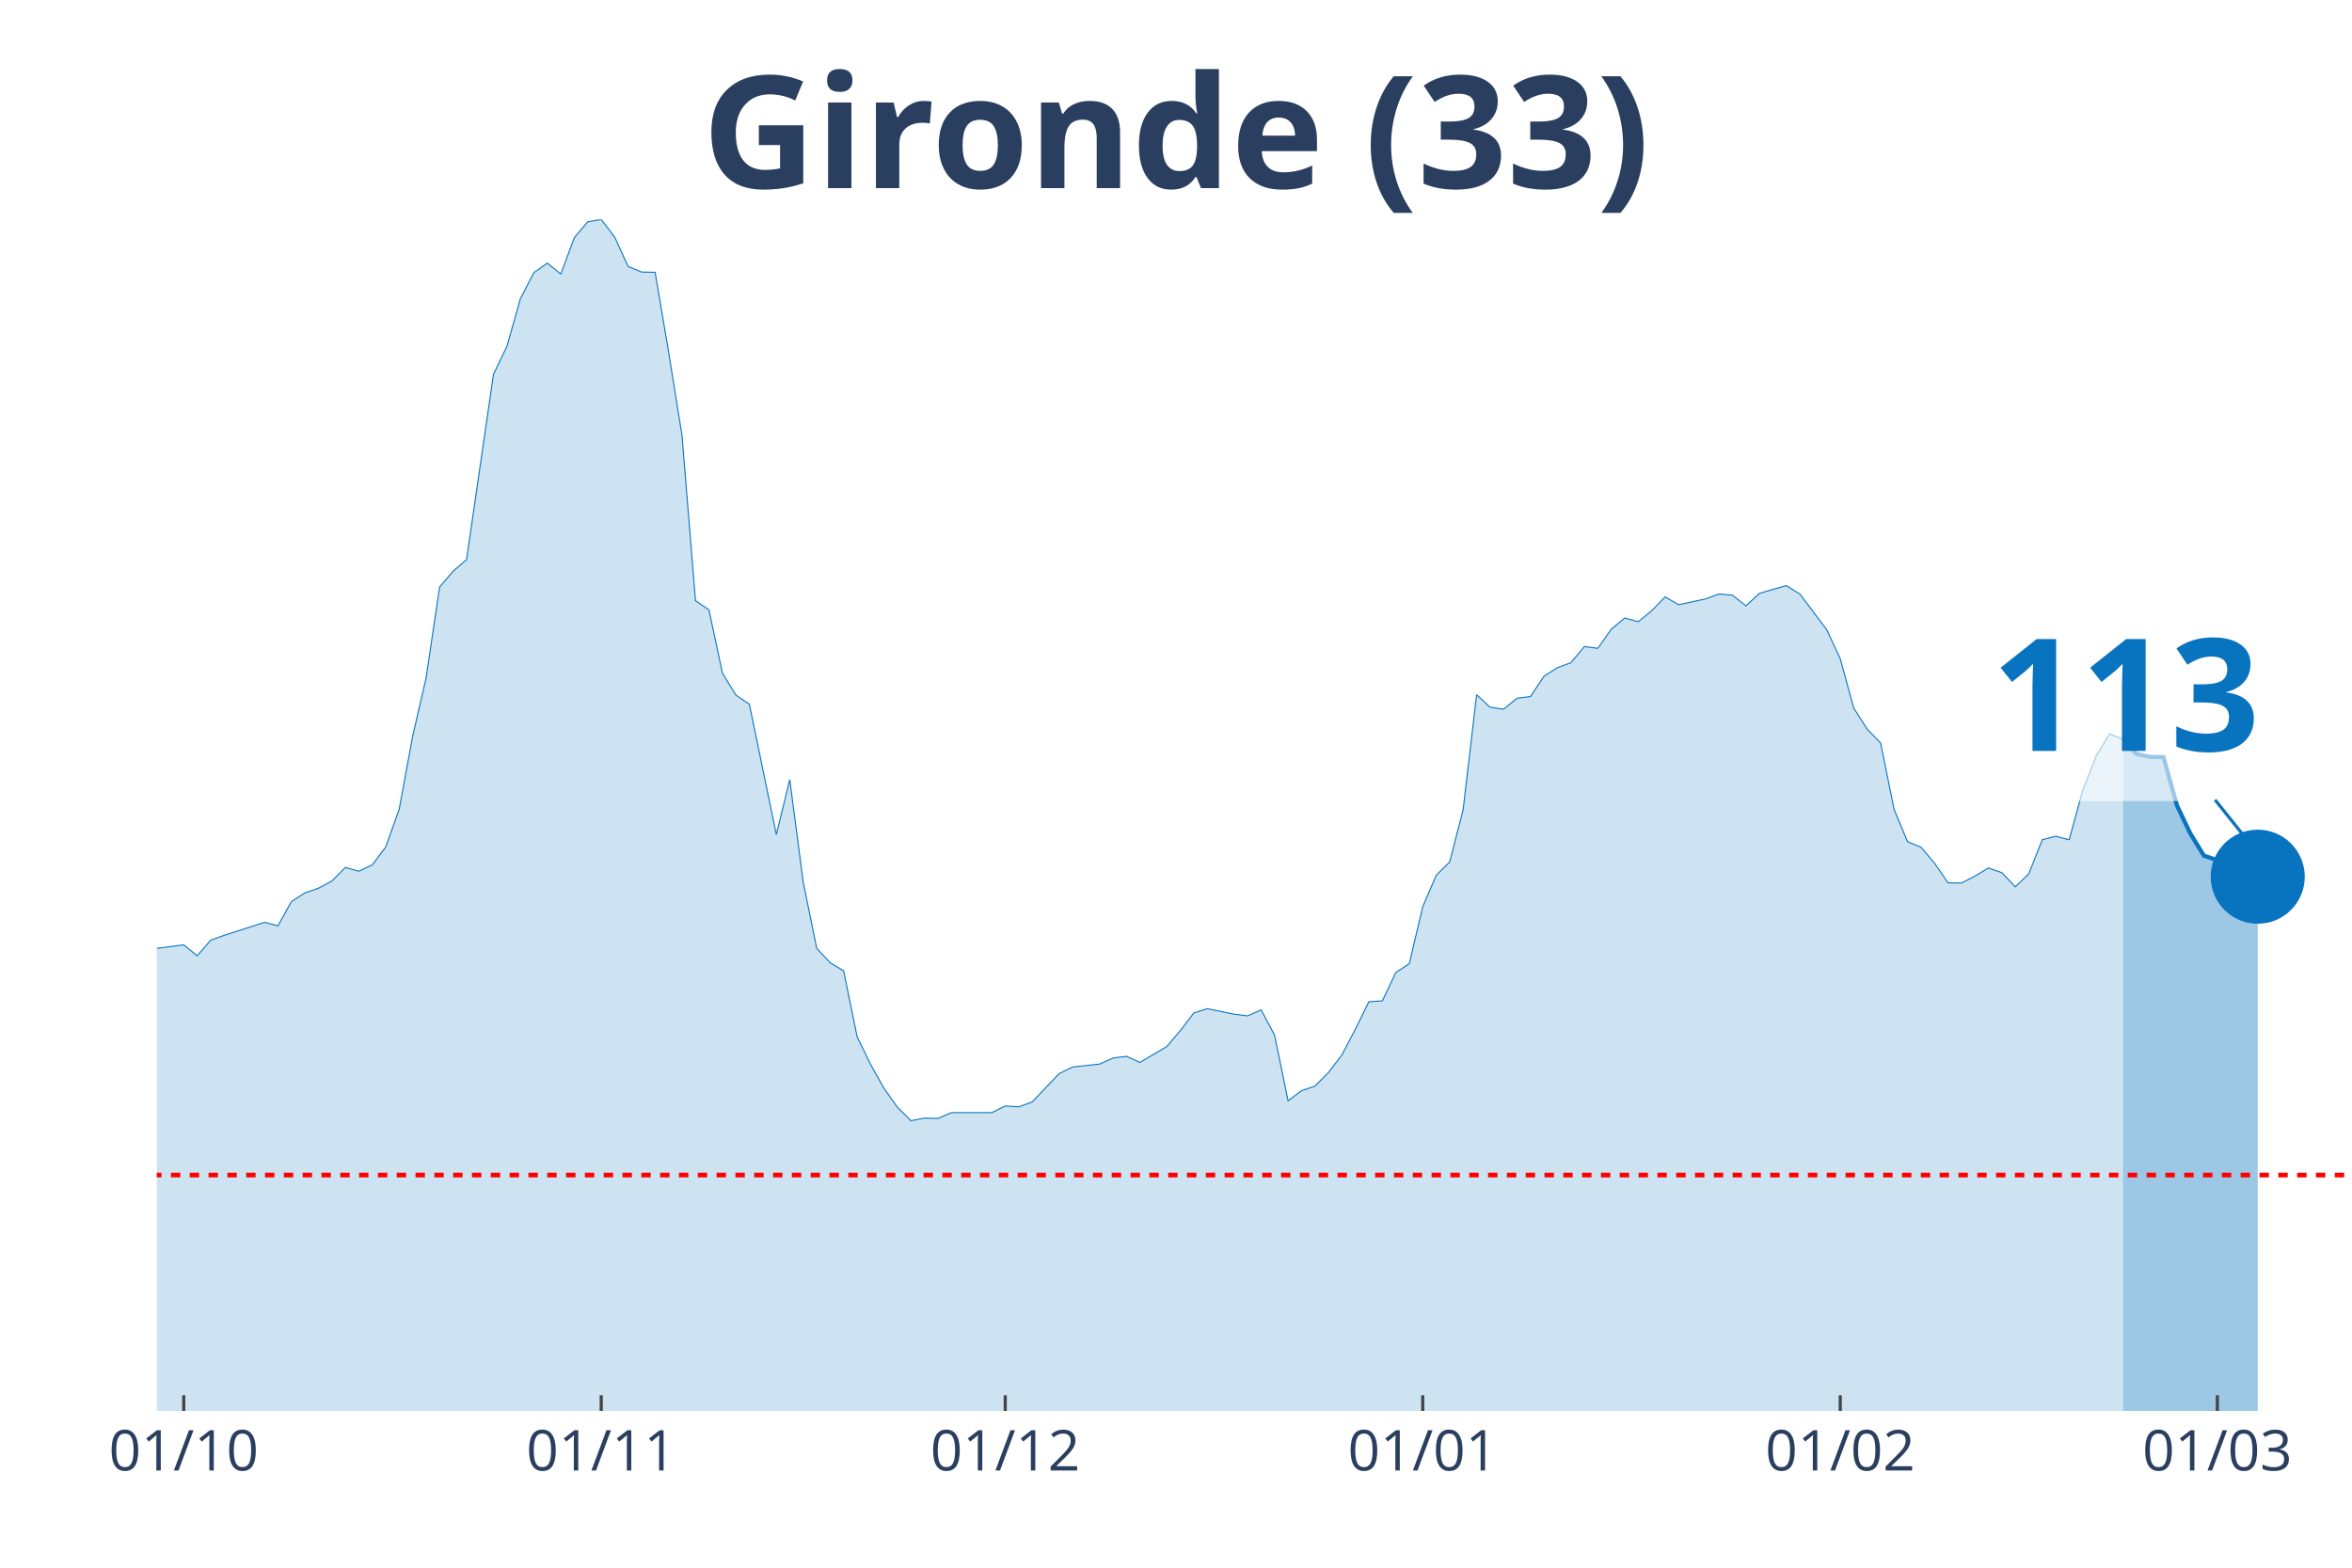
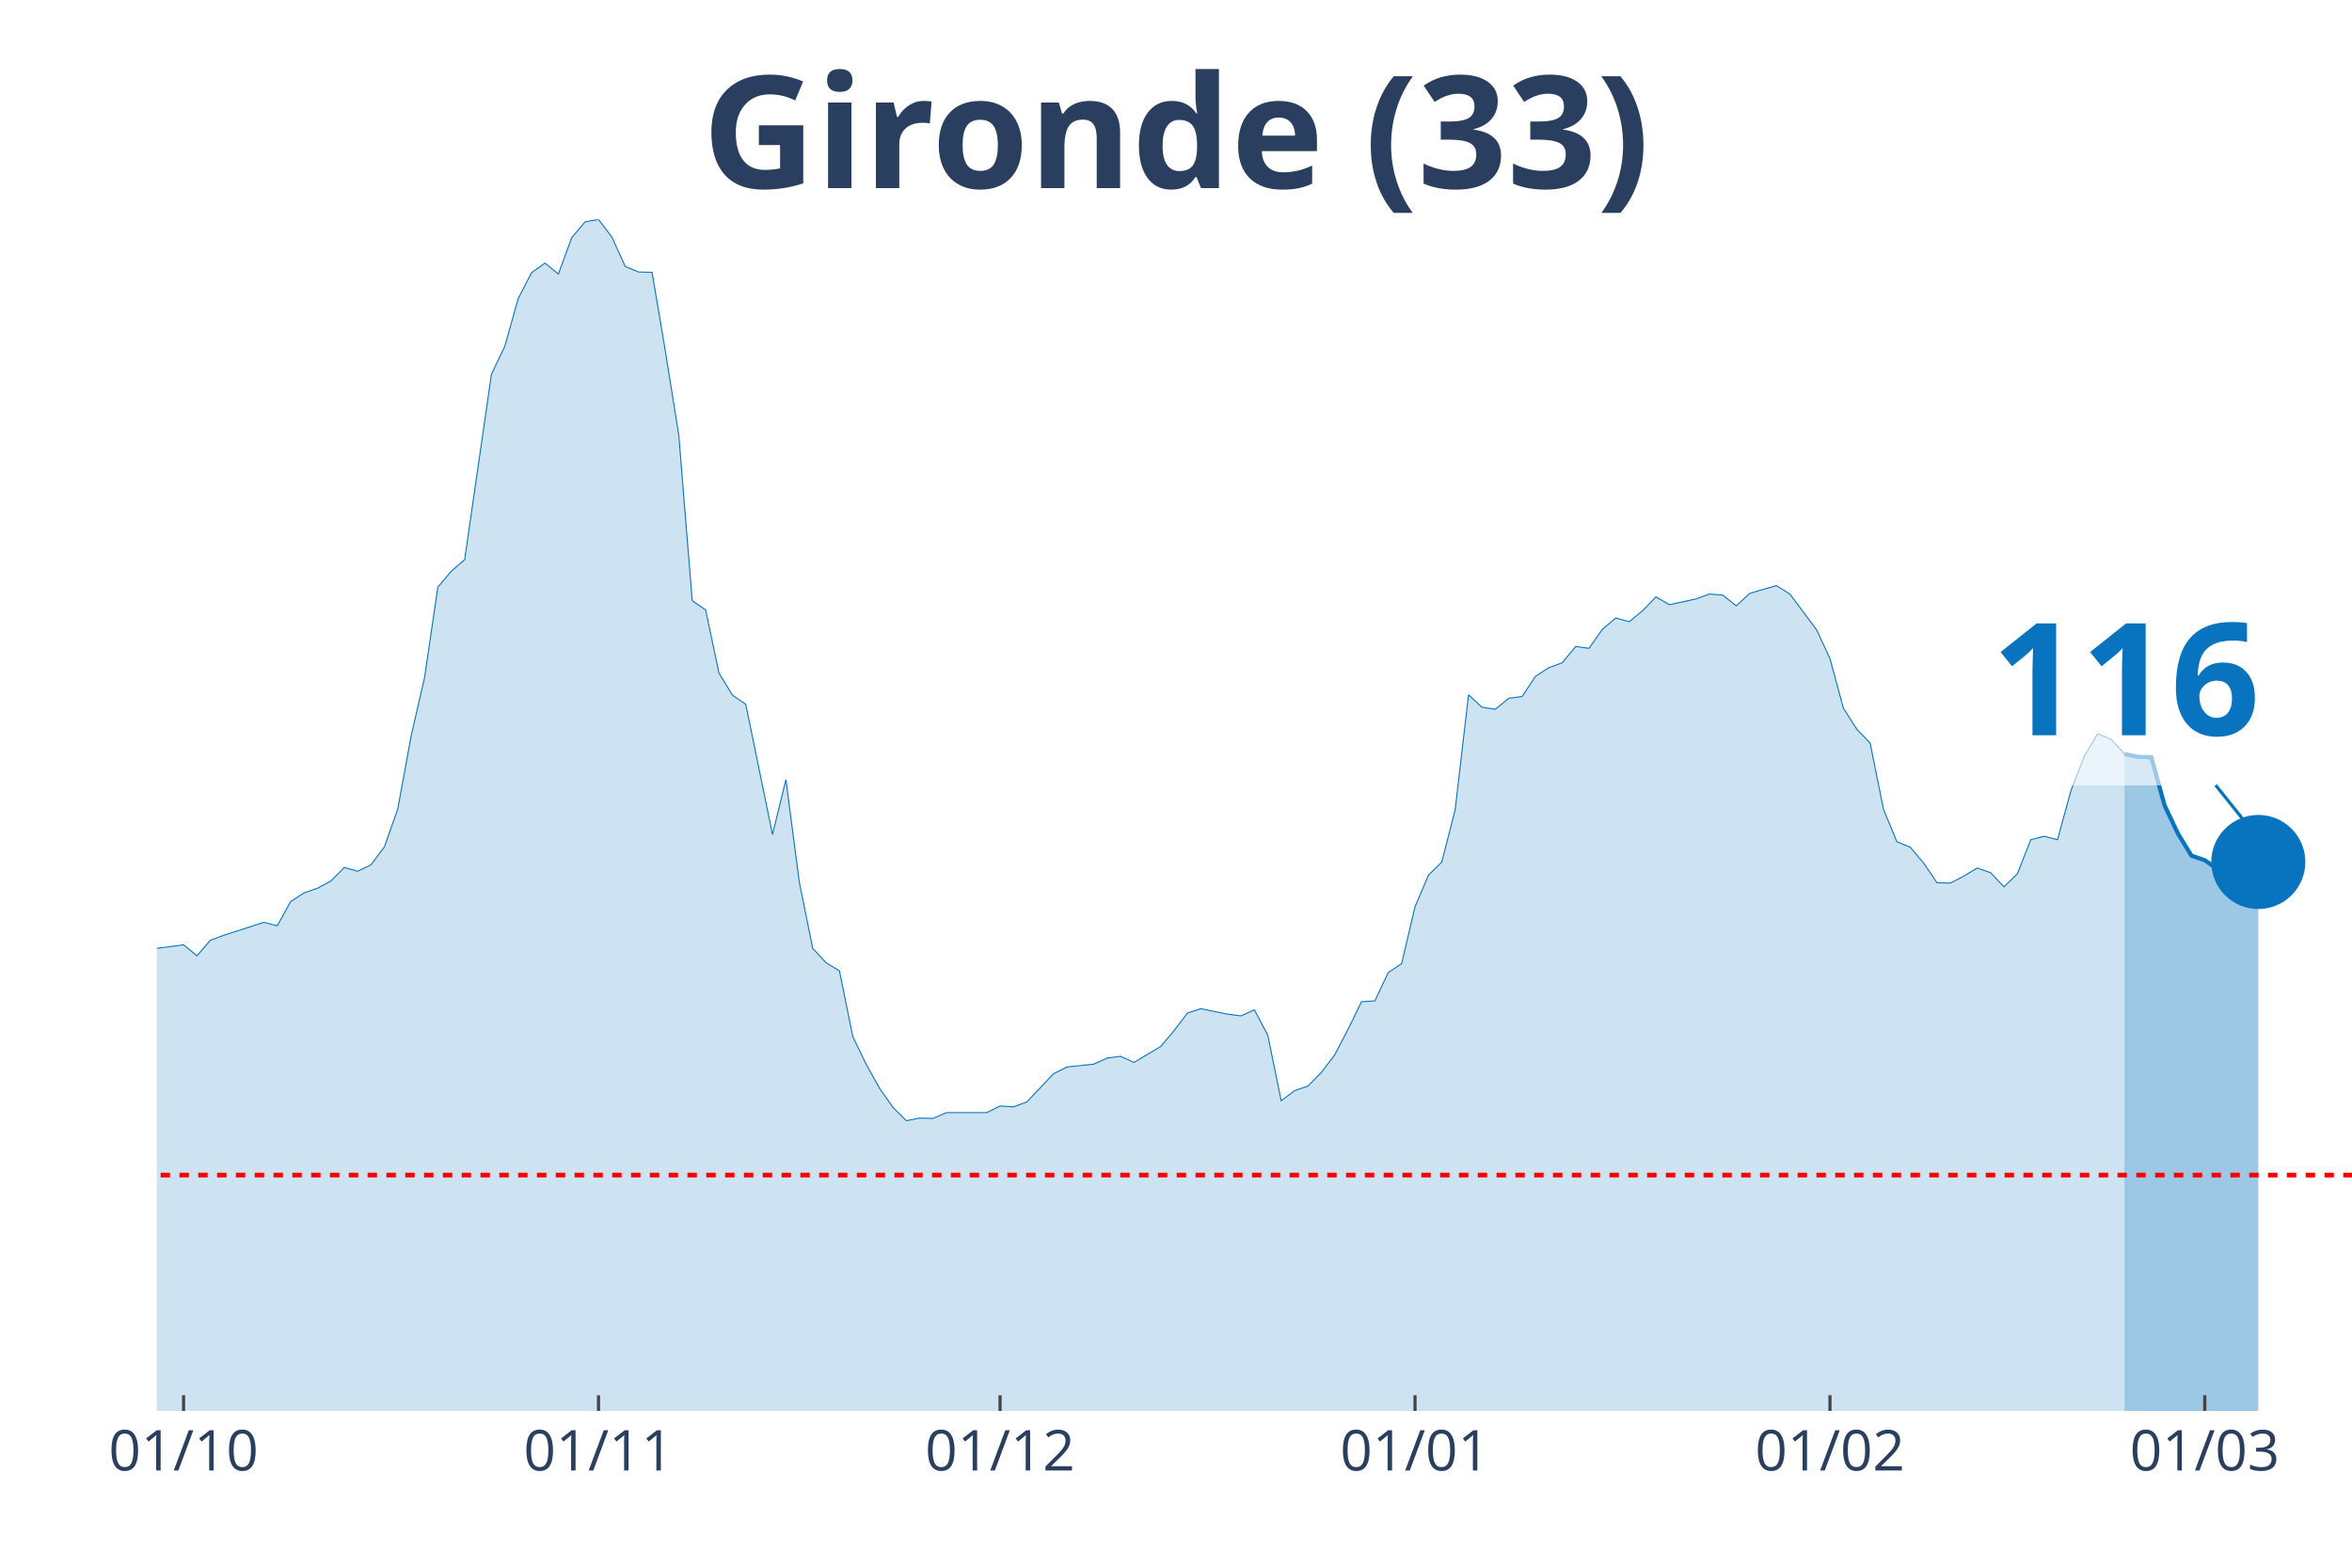
<svg xmlns="http://www.w3.org/2000/svg" class="main-svg" width="1125" height="750" style="" viewBox="0 0 750 500">
  <rect x="0" y="0" width="750" height="500" style="fill: rgb(0, 0, 0); fill-opacity: 0;" />
-   <defs id="defs-5f4811">
+   <defs id="defs-6f99cc">
    <g class="clips">
-       <clipPath id="clip5f4811xyplot" class="plotclip">
+       <clipPath id="clip6f99ccxyplot" class="plotclip">
        <rect width="700" height="380" />
      </clipPath>
-       <clipPath class="axesclip" id="clip5f4811x">
+       <clipPath class="axesclip" id="clip6f99ccx">
        <rect x="50" y="0" width="700" height="500" />
      </clipPath>
-       <clipPath class="axesclip" id="clip5f4811y">
+       <clipPath class="axesclip" id="clip6f99ccy">
        <rect x="0" y="70" width="750" height="380" />
      </clipPath>
-       <clipPath class="axesclip" id="clip5f4811xy">
+       <clipPath class="axesclip" id="clip6f99ccxy">
        <rect x="50" y="70" width="700" height="380" />
      </clipPath>
    </g>
    <g class="gradients" />
  </defs>
  <g class="bglayer">
    <rect class="bg" x="50" y="70" width="700" height="380" style="fill: rgb(0, 0, 0); fill-opacity: 0; stroke-width: 0;" />
  </g>
  <g class="layer-below">
    <g class="imagelayer" />
    <g class="shapelayer" />
  </g>
  <g class="cartesianlayer">
    <g class="subplot xy">
      <g class="layer-subplot">
        <g class="shapelayer" />
        <g class="imagelayer" />
      </g>
      <g class="gridlayer">
        <g class="x">
-           <path class="xgrid crisp" transform="translate(58.59,0)" d="M0,70v380" style="stroke: rgb(255, 255, 255); stroke-opacity: 1; stroke-width: 1px;" />
-           <path class="xgrid crisp" transform="translate(191.72,0)" d="M0,70v380" style="stroke: rgb(255, 255, 255); stroke-opacity: 1; stroke-width: 1px;" />
-           <path class="xgrid crisp" transform="translate(320.55,0)" d="M0,70v380" style="stroke: rgb(255, 255, 255); stroke-opacity: 1; stroke-width: 1px;" />
-           <path class="xgrid crisp" transform="translate(453.68,0)" d="M0,70v380" style="stroke: rgb(255, 255, 255); stroke-opacity: 1; stroke-width: 1px;" />
-           <path class="xgrid crisp" transform="translate(586.81,0)" d="M0,70v380" style="stroke: rgb(255, 255, 255); stroke-opacity: 1; stroke-width: 1px;" />
-           <path class="xgrid crisp" transform="translate(707.06,0)" d="M0,70v380" style="stroke: rgb(255, 255, 255); stroke-opacity: 1; stroke-width: 1px;" />
+           <path class="xgrid crisp" transform="translate(58.54,0)" d="M0,70v380" style="stroke: rgb(255, 255, 255); stroke-opacity: 1; stroke-width: 1px;" />
+           <path class="xgrid crisp" transform="translate(190.85,0)" d="M0,70v380" style="stroke: rgb(255, 255, 255); stroke-opacity: 1; stroke-width: 1px;" />
+           <path class="xgrid crisp" transform="translate(318.9,0)" d="M0,70v380" style="stroke: rgb(255, 255, 255); stroke-opacity: 1; stroke-width: 1px;" />
+           <path class="xgrid crisp" transform="translate(451.22,0)" d="M0,70v380" style="stroke: rgb(255, 255, 255); stroke-opacity: 1; stroke-width: 1px;" />
+           <path class="xgrid crisp" transform="translate(583.54,0)" d="M0,70v380" style="stroke: rgb(255, 255, 255); stroke-opacity: 1; stroke-width: 1px;" />
+           <path class="xgrid crisp" transform="translate(703.05,0)" d="M0,70v380" style="stroke: rgb(255, 255, 255); stroke-opacity: 1; stroke-width: 1px;" />
        </g>
        <g class="y" />
      </g>
      <g class="zerolinelayer" />
      <path class="xlines-below" />
      <path class="ylines-below" />
      <g class="overlines-below" />
      <g class="xaxislayer-below" />
      <g class="yaxislayer-below" />
      <g class="overaxes-below" />
-       <g class="plot" transform="translate(50, 70)" clip-path="url('#clip5f4811xyplot')">
+       <g class="plot" transform="translate(50, 70)" clip-path="url('#clip6f99ccxyplot')">
        <g class="scatterlayer mlayer">
-           <g class="trace scatter tracea64861" style="stroke-miterlimit: 2;">
+           <g class="trace scatter trace4ccb4d" style="stroke-miterlimit: 2;">
            <g class="fills">
              <g>
-                 <path class="js-fill" d="M626.99,380L-584.05,380L-584.05,377.61L-476.69,378.34L-472.39,378.34L-365.03,376.41L-360.74,375.49L-317.79,371.71L-313.5,370.79L-292.02,368.4L-287.73,368.21L-274.85,371.07L-270.55,373.28L-244.79,370.24L-240.49,368.58L-231.9,368.49L-227.61,365.36L-219.02,359L-214.72,354.58L-197.55,342.61L-193.25,328.7L-158.9,239.46L-154.6,212.56L-150.31,195.25L-146.01,191.29L-141.72,190.37L-137.42,169.28L-133.13,151.13L-128.83,128.11L-124.54,126.91L-120.25,116.78L-115.95,119.18L-111.66,118.72L-107.36,114.29L-103.07,126.08L-98.77,141.28L-94.48,145.15L-90.18,155.65L-85.89,157.95L-81.6,160.99L-77.3,168.17L-73.01,160.71L-68.71,162.37L-64.42,166.24L-60.12,166.05L-55.83,164.4L-51.53,166.79L-47.24,174.9L-42.94,191.93L-38.65,200.87L-34.36,214.04L-30.06,222.14L-25.77,225.18L-17.18,227.85L-12.88,232.92L-8.59,235.87L-4.29,233.01L8.59,231.35L12.88,234.85L17.18,229.88L21.47,228.31L34.36,224.17L38.65,225.27L42.94,217.54L47.24,214.77L51.53,213.3L55.83,211L60.12,206.67L64.42,207.87L68.71,205.84L73.01,200.13L77.3,188.07L81.6,164.76L85.89,146.16L90.18,117.24L94.48,112.18L98.77,108.49L107.36,49.37L111.66,40.43L115.95,25.24L120.25,16.95L124.54,13.91L128.83,17.41L133.13,5.8L137.42,0.74L141.72,0L146.01,5.62L150.31,15.01L154.6,16.76L158.9,16.85L163.19,42.18L167.48,68.89L171.78,121.57L176.07,124.52L180.37,144.69L184.66,151.69L188.96,154.63L197.55,196.17L201.84,178.67L206.13,211.37L210.43,232.46L214.72,237.06L219.02,239.64L223.31,260.64L227.61,269.48L231.9,277.13L236.2,283.2L240.49,287.44L244.79,286.61L249.08,286.7L253.37,284.86L266.26,284.86L270.55,282.74L274.85,283.02L279.14,281.45L287.73,272.43L292.02,270.31L300.61,269.39L304.91,267.46L309.2,266.9L313.5,268.84L322.09,263.77L326.38,258.71L330.67,253.09L334.97,251.71L343.56,253.46L347.85,254.01L352.15,252.07L356.44,260.18L360.74,281.09L365.03,277.86L369.33,276.39L373.62,272.06L377.91,266.44L382.21,258.25L386.5,249.5L390.8,249.22L395.09,240.19L399.39,237.34L403.68,219.2L407.98,209.16L412.27,204.92L416.56,188.25L420.86,151.59L425.15,155.56L429.45,156.2L433.74,152.7L438.04,152.15L442.33,145.7L446.63,142.94L450.92,141.37L455.21,136.21L459.51,136.77L463.8,130.69L468.1,127.1L472.39,128.29L476.69,124.79L480.98,120.37L485.28,122.86L493.87,121.02L498.16,119.45L502.45,119.82L506.75,123.23L511.04,119.27L515.34,117.98L519.63,116.78L523.93,119.45L532.52,130.87L536.81,140.08L541.1,155.83L545.4,162.55L549.69,166.98L553.99,188.16L558.28,198.47L562.58,200.22L566.87,205.29L571.17,211.55L575.46,211.64L579.75,209.43L584.05,206.85L588.34,208.33L592.64,212.84L596.93,208.7L601.23,197.83L605.52,196.72L609.82,197.83L614.11,182.17L618.4,171.21L622.7,164.03L626.99,165.78" style="fill: rgb(8, 115, 191); fill-opacity: 0.2; stroke-width: 0;" />
+                 <path class="js-fill" d="M627.44,380L-580.49,380L-580.49,377.61L-473.78,378.34L-469.51,378.34L-362.8,376.41L-358.54,375.49L-315.85,371.71L-311.59,370.79L-290.24,368.4L-285.98,368.21L-273.17,371.07L-268.9,373.28L-243.29,370.24L-239.02,368.58L-230.49,368.49L-226.22,365.36L-217.68,359L-213.41,354.58L-196.34,342.61L-192.07,328.7L-157.93,239.46L-153.66,212.56L-149.39,195.25L-145.12,191.29L-140.85,190.37L-136.59,169.28L-132.32,151.13L-128.05,128.11L-123.78,126.91L-119.51,116.78L-115.24,119.18L-110.98,118.72L-106.71,114.29L-102.44,126.08L-98.17,141.28L-93.9,145.15L-89.63,155.65L-85.37,157.95L-81.1,160.99L-76.83,168.17L-72.56,160.71L-68.29,162.37L-64.02,166.24L-59.76,166.05L-55.49,164.4L-51.22,166.79L-46.95,174.9L-42.68,191.93L-38.41,200.87L-34.15,214.04L-29.88,222.14L-25.61,225.18L-17.07,227.85L-12.8,232.92L-8.54,235.87L-4.27,233.01L8.54,231.35L12.8,234.85L17.07,229.88L21.34,228.31L34.15,224.17L38.41,225.27L42.68,217.54L46.95,214.77L51.22,213.3L55.49,211L59.76,206.67L64.02,207.87L68.29,205.84L72.56,200.13L76.83,188.07L81.1,164.76L85.37,146.16L89.63,117.24L93.9,112.18L98.17,108.49L106.71,49.37L110.98,40.43L115.24,25.24L119.51,16.95L123.78,13.91L128.05,17.41L132.32,5.8L136.59,0.74L140.85,0L145.12,5.62L149.39,15.01L153.66,16.76L157.93,16.85L162.2,42.18L166.46,68.89L170.73,121.57L175,124.52L179.27,144.69L183.54,151.69L187.8,154.63L196.34,196.17L200.61,178.67L204.88,211.37L209.15,232.46L213.41,237.06L217.68,239.64L221.95,260.64L226.22,269.48L230.49,277.13L234.76,283.2L239.02,287.44L243.29,286.61L247.56,286.7L251.83,284.86L264.63,284.86L268.9,282.74L273.17,283.02L277.44,281.45L285.98,272.43L290.24,270.31L298.78,269.39L303.05,267.46L307.32,266.9L311.59,268.84L320.12,263.77L324.39,258.71L328.66,253.09L332.93,251.71L341.46,253.46L345.73,254.01L350,252.07L354.27,260.18L358.54,281.09L362.8,277.86L367.07,276.39L371.34,272.06L375.61,266.44L379.88,258.25L384.15,249.5L388.41,249.22L392.68,240.19L396.95,237.34L401.22,219.2L405.49,209.16L409.76,204.92L414.02,188.25L418.29,151.59L422.56,155.56L426.83,156.2L431.1,152.7L435.37,152.15L439.63,145.7L443.9,142.94L448.17,141.37L452.44,136.21L456.71,136.77L460.98,130.69L465.24,127.1L469.51,128.29L473.78,124.79L478.05,120.37L482.32,122.86L490.85,121.02L495.12,119.45L499.39,119.82L503.66,123.23L507.93,119.27L512.2,117.98L516.46,116.78L520.73,119.45L529.27,130.87L533.54,140.08L537.8,155.83L542.07,162.55L546.34,166.98L550.61,188.16L554.88,198.47L559.15,200.22L563.41,205.29L567.68,211.55L571.95,211.64L576.22,209.43L580.49,206.85L584.76,208.33L589.02,212.84L593.29,208.7L597.56,197.83L601.83,196.72L606.1,197.83L610.37,182.17L614.63,171.21L618.9,164.03L623.17,165.78L627.44,170.48" style="fill: rgb(8, 115, 191); fill-opacity: 0.2; stroke-width: 0;" />
              </g>
            </g>
            <g class="errorbars" />
            <g class="lines">
-               <path class="js-line" d="M-584.05,377.61L-476.69,378.34L-472.39,378.34L-365.03,376.41L-360.74,375.49L-317.79,371.71L-313.5,370.79L-292.02,368.4L-287.73,368.21L-274.85,371.07L-270.55,373.28L-244.79,370.24L-240.49,368.58L-231.9,368.49L-227.61,365.36L-219.02,359L-214.72,354.58L-197.55,342.61L-193.25,328.7L-158.9,239.46L-154.6,212.56L-150.31,195.25L-146.01,191.29L-141.72,190.37L-137.42,169.28L-133.13,151.13L-128.83,128.11L-124.54,126.91L-120.25,116.78L-115.95,119.18L-111.66,118.72L-107.36,114.29L-103.07,126.08L-98.77,141.28L-94.48,145.15L-90.18,155.65L-85.89,157.95L-81.6,160.99L-77.3,168.17L-73.01,160.71L-68.71,162.37L-64.42,166.24L-60.12,166.05L-55.83,164.4L-51.53,166.79L-47.24,174.9L-42.94,191.93L-38.65,200.87L-34.36,214.04L-30.06,222.14L-25.77,225.18L-17.18,227.85L-12.88,232.92L-8.59,235.87L-4.29,233.01L8.59,231.35L12.88,234.85L17.18,229.88L21.47,228.31L34.36,224.17L38.65,225.27L42.94,217.54L47.24,214.77L51.53,213.3L55.83,211L60.12,206.67L64.42,207.87L68.71,205.84L73.01,200.13L77.3,188.07L81.6,164.76L85.89,146.16L90.18,117.24L94.48,112.18L98.77,108.49L107.36,49.37L111.66,40.43L115.95,25.24L120.25,16.95L124.54,13.91L128.83,17.41L133.13,5.8L137.42,0.74L141.72,0L146.01,5.62L150.31,15.01L154.6,16.76L158.9,16.85L163.19,42.18L167.48,68.89L171.78,121.57L176.07,124.52L180.37,144.69L184.66,151.69L188.96,154.63L197.55,196.17L201.84,178.67L206.13,211.37L210.43,232.46L214.72,237.06L219.02,239.64L223.31,260.64L227.61,269.48L231.9,277.13L236.2,283.2L240.49,287.44L244.79,286.61L249.08,286.7L253.37,284.86L266.26,284.86L270.55,282.74L274.85,283.02L279.14,281.45L287.73,272.43L292.02,270.31L300.61,269.39L304.91,267.46L309.2,266.9L313.5,268.84L322.09,263.77L326.38,258.71L330.67,253.09L334.97,251.71L343.56,253.46L347.85,254.01L352.15,252.07L356.44,260.18L360.74,281.09L365.03,277.86L369.33,276.39L373.62,272.06L377.91,266.44L382.21,258.25L386.5,249.5L390.8,249.22L395.09,240.19L399.39,237.34L403.68,219.2L407.98,209.16L412.27,204.92L416.56,188.25L420.86,151.59L425.15,155.56L429.45,156.2L433.74,152.7L438.04,152.15L442.33,145.7L446.63,142.94L450.92,141.37L455.21,136.21L459.51,136.77L463.8,130.69L468.1,127.1L472.39,128.29L476.69,124.79L480.98,120.37L485.28,122.86L493.87,121.02L498.16,119.45L502.45,119.82L506.75,123.23L511.04,119.27L515.34,117.98L519.63,116.78L523.93,119.45L532.52,130.87L536.81,140.08L541.1,155.83L545.4,162.55L549.69,166.98L553.99,188.16L558.28,198.47L562.58,200.22L566.87,205.29L571.17,211.55L575.46,211.64L579.75,209.43L584.05,206.85L588.34,208.33L592.64,212.84L596.93,208.7L601.23,197.83L605.52,196.72L609.82,197.83L614.11,182.17L618.4,171.21L622.7,164.03L626.99,165.78" style="vector-effect: non-scaling-stroke; fill: none; stroke: rgb(8, 115, 191); stroke-opacity: 1; stroke-width: 0.5px; opacity: 1;" />
+               <path class="js-line" d="M-580.49,377.61L-473.78,378.34L-469.51,378.34L-362.8,376.41L-358.54,375.49L-315.85,371.71L-311.59,370.79L-290.24,368.4L-285.98,368.21L-273.17,371.07L-268.9,373.28L-243.29,370.24L-239.02,368.58L-230.49,368.49L-226.22,365.36L-217.68,359L-213.41,354.58L-196.34,342.61L-192.07,328.7L-157.93,239.46L-153.66,212.56L-149.39,195.25L-145.12,191.29L-140.85,190.37L-136.59,169.28L-132.32,151.13L-128.05,128.11L-123.78,126.91L-119.51,116.78L-115.24,119.18L-110.98,118.72L-106.71,114.29L-102.44,126.08L-98.17,141.28L-93.9,145.15L-89.63,155.65L-85.37,157.95L-81.1,160.99L-76.83,168.17L-72.56,160.71L-68.29,162.37L-64.02,166.24L-59.76,166.05L-55.49,164.4L-51.22,166.79L-46.95,174.9L-42.68,191.93L-38.41,200.87L-34.15,214.04L-29.88,222.14L-25.61,225.18L-17.07,227.85L-12.8,232.92L-8.54,235.87L-4.27,233.01L8.54,231.35L12.8,234.85L17.07,229.88L21.34,228.31L34.15,224.17L38.41,225.27L42.68,217.54L46.95,214.77L51.22,213.3L55.49,211L59.76,206.67L64.02,207.87L68.29,205.84L72.56,200.13L76.83,188.07L81.1,164.76L85.37,146.16L89.63,117.24L93.9,112.18L98.17,108.49L106.71,49.37L110.98,40.43L115.24,25.24L119.51,16.95L123.78,13.91L128.05,17.41L132.32,5.8L136.59,0.74L140.85,0L145.12,5.62L149.39,15.01L153.66,16.76L157.93,16.85L162.2,42.18L166.46,68.89L170.73,121.57L175,124.52L179.27,144.69L183.54,151.69L187.8,154.63L196.34,196.17L200.61,178.67L204.88,211.37L209.15,232.46L213.41,237.06L217.68,239.64L221.95,260.64L226.22,269.48L230.49,277.13L234.76,283.2L239.02,287.44L243.29,286.61L247.56,286.7L251.83,284.86L264.63,284.86L268.9,282.74L273.17,283.02L277.44,281.45L285.98,272.43L290.24,270.31L298.78,269.39L303.05,267.46L307.32,266.9L311.59,268.84L320.12,263.77L324.39,258.71L328.66,253.09L332.93,251.71L341.46,253.46L345.73,254.01L350,252.07L354.27,260.18L358.54,281.09L362.8,277.86L367.07,276.39L371.34,272.06L375.61,266.44L379.88,258.25L384.15,249.5L388.41,249.22L392.68,240.19L396.95,237.34L401.22,219.2L405.49,209.16L409.76,204.92L414.02,188.25L418.29,151.59L422.56,155.56L426.83,156.2L431.1,152.7L435.37,152.15L439.63,145.7L443.9,142.94L448.17,141.37L452.44,136.21L456.71,136.77L460.98,130.69L465.24,127.1L469.51,128.29L473.78,124.79L478.05,120.37L482.32,122.86L490.85,121.02L495.12,119.45L499.39,119.82L503.66,123.23L507.93,119.27L512.2,117.98L516.46,116.78L520.73,119.45L529.27,130.87L533.54,140.08L537.8,155.83L542.07,162.55L546.34,166.98L550.61,188.16L554.88,198.47L559.15,200.22L563.41,205.29L567.68,211.55L571.95,211.64L576.22,209.43L580.49,206.85L584.76,208.33L589.02,212.84L593.29,208.7L597.56,197.83L601.83,196.72L606.1,197.83L610.37,182.17L614.63,171.21L618.9,164.03L623.17,165.78L627.44,170.48" style="vector-effect: non-scaling-stroke; fill: none; stroke: rgb(8, 115, 191); stroke-opacity: 1; stroke-width: 0.5px; opacity: 1;" />
            </g>
            <g class="points" />
            <g class="text" />
          </g>
-           <g class="trace scatter traceef99fb" style="stroke-miterlimit: 2;">
+           <g class="trace scatter trace8473a8" style="stroke-miterlimit: 2;">
            <g class="fills">
              <g>
-                 <path class="js-fill" d="M669.94,380L626.99,380L626.99,165.78L631.29,170.48L635.58,171.4L639.88,171.49L644.17,186.87L648.47,195.89L652.76,202.89L657.06,204.37L661.35,207.78L665.64,210.45L669.94,209.62" style="fill: rgb(8, 115, 191); fill-opacity: 0.4; stroke-width: 0;" />
+                 <path class="js-fill" d="M670.12,380L627.44,380L627.44,170.48L631.71,171.4L635.98,171.49L640.24,186.87L644.51,195.89L648.78,202.89L653.05,204.37L661.59,210.35L665.85,209.52L670.12,204.92" style="fill: rgb(8, 115, 191); fill-opacity: 0.4; stroke-width: 0;" />
              </g>
            </g>
            <g class="errorbars" />
            <g class="lines">
-               <path class="js-line" d="M626.99,165.78L631.29,170.48L635.58,171.4L639.88,171.49L644.17,186.87L648.47,195.89L652.76,202.89L657.06,204.37L661.35,207.78L665.64,210.45L669.94,209.62" style="vector-effect: non-scaling-stroke; fill: none; stroke: rgb(8, 115, 191); stroke-opacity: 1; stroke-width: 2px; opacity: 1;" />
+               <path class="js-line" d="M627.44,170.48L631.71,171.4L635.98,171.49L640.24,186.87L644.51,195.89L648.78,202.89L653.05,204.37L661.59,210.35L665.85,209.52L670.12,204.92" style="vector-effect: non-scaling-stroke; fill: none; stroke: rgb(8, 115, 191); stroke-opacity: 1; stroke-width: 2px; opacity: 1;" />
            </g>
            <g class="points" />
            <g class="text" />
          </g>
-           <g class="trace scatter traceb18f18" style="stroke-miterlimit: 2; opacity: 1;">
+           <g class="trace scatter tracefb6183" style="stroke-miterlimit: 2; opacity: 1;">
            <g class="fills" />
            <g class="errorbars" />
            <g class="lines" />
            <g class="points">
-               <path class="point" transform="translate(669.94,209.62)" d="M15,0A15,15 0 1,1 0,-15A15,15 0 0,1 15,0Z" style="opacity: 1; stroke-width: 0px; fill: rgb(8, 115, 191); fill-opacity: 1;" />
+               <path class="point" transform="translate(670.12,204.92)" d="M15,0A15,15 0 1,1 0,-15A15,15 0 0,1 15,0Z" style="opacity: 1; stroke-width: 0px; fill: rgb(8, 115, 191); fill-opacity: 1;" />
            </g>
            <g class="text" />
          </g>
        </g>
      </g>
      <g class="overplot" />
      <path class="xlines-above crisp" style="fill: none; stroke-width: 1px; stroke: rgb(0, 0, 0); stroke-opacity: 0;" d="" />
      <path class="ylines-above crisp" style="fill: none;" d="M0,0" />
      <g class="overlines-above" />
      <g class="xaxislayer-above">
-         <path class="xtick ticks crisp" d="M0,450v-5" transform="translate(58.59,0)" style="stroke: rgb(68, 68, 68); stroke-opacity: 1; stroke-width: 1px;" />
-         <path class="xtick ticks crisp" d="M0,450v-5" transform="translate(191.72,0)" style="stroke: rgb(68, 68, 68); stroke-opacity: 1; stroke-width: 1px;" />
-         <path class="xtick ticks crisp" d="M0,450v-5" transform="translate(320.55,0)" style="stroke: rgb(68, 68, 68); stroke-opacity: 1; stroke-width: 1px;" />
-         <path class="xtick ticks crisp" d="M0,450v-5" transform="translate(453.68,0)" style="stroke: rgb(68, 68, 68); stroke-opacity: 1; stroke-width: 1px;" />
-         <path class="xtick ticks crisp" d="M0,450v-5" transform="translate(586.81,0)" style="stroke: rgb(68, 68, 68); stroke-opacity: 1; stroke-width: 1px;" />
-         <path class="xtick ticks crisp" d="M0,450v-5" transform="translate(707.06,0)" style="stroke: rgb(68, 68, 68); stroke-opacity: 1; stroke-width: 1px;" />
+         <path class="xtick ticks crisp" d="M0,450v-5" transform="translate(58.54,0)" style="stroke: rgb(68, 68, 68); stroke-opacity: 1; stroke-width: 1px;" />
+         <path class="xtick ticks crisp" d="M0,450v-5" transform="translate(190.85,0)" style="stroke: rgb(68, 68, 68); stroke-opacity: 1; stroke-width: 1px;" />
+         <path class="xtick ticks crisp" d="M0,450v-5" transform="translate(318.9,0)" style="stroke: rgb(68, 68, 68); stroke-opacity: 1; stroke-width: 1px;" />
+         <path class="xtick ticks crisp" d="M0,450v-5" transform="translate(451.22,0)" style="stroke: rgb(68, 68, 68); stroke-opacity: 1; stroke-width: 1px;" />
+         <path class="xtick ticks crisp" d="M0,450v-5" transform="translate(583.54,0)" style="stroke: rgb(68, 68, 68); stroke-opacity: 1; stroke-width: 1px;" />
+         <path class="xtick ticks crisp" d="M0,450v-5" transform="translate(703.05,0)" style="stroke: rgb(68, 68, 68); stroke-opacity: 1; stroke-width: 1px;" />
        <g class="xtick">
-           <text text-anchor="middle" x="0" y="469" transform="translate(58.59,0)" style="font-family: 'Open Sans', verdana, arial, sans-serif; font-size: 18px; fill: rgb(42, 63, 95); fill-opacity: 1; white-space: pre;">01/10</text>
+           <text text-anchor="middle" x="0" y="469" transform="translate(58.54,0)" style="font-family: 'Open Sans', verdana, arial, sans-serif; font-size: 18px; fill: rgb(42, 63, 95); fill-opacity: 1; white-space: pre;">01/10</text>
        </g>
        <g class="xtick">
-           <text text-anchor="middle" x="0" y="469" transform="translate(191.72,0)" style="font-family: 'Open Sans', verdana, arial, sans-serif; font-size: 18px; fill: rgb(42, 63, 95); fill-opacity: 1; white-space: pre;">01/11</text>
+           <text text-anchor="middle" x="0" y="469" transform="translate(190.85,0)" style="font-family: 'Open Sans', verdana, arial, sans-serif; font-size: 18px; fill: rgb(42, 63, 95); fill-opacity: 1; white-space: pre;">01/11</text>
        </g>
        <g class="xtick">
-           <text text-anchor="middle" x="0" y="469" transform="translate(320.55,0)" style="font-family: 'Open Sans', verdana, arial, sans-serif; font-size: 18px; fill: rgb(42, 63, 95); fill-opacity: 1; white-space: pre;">01/12</text>
+           <text text-anchor="middle" x="0" y="469" transform="translate(318.9,0)" style="font-family: 'Open Sans', verdana, arial, sans-serif; font-size: 18px; fill: rgb(42, 63, 95); fill-opacity: 1; white-space: pre;">01/12</text>
        </g>
        <g class="xtick">
-           <text text-anchor="middle" x="0" y="469" transform="translate(453.68,0)" style="font-family: 'Open Sans', verdana, arial, sans-serif; font-size: 18px; fill: rgb(42, 63, 95); fill-opacity: 1; white-space: pre;">01/01</text>
+           <text text-anchor="middle" x="0" y="469" transform="translate(451.22,0)" style="font-family: 'Open Sans', verdana, arial, sans-serif; font-size: 18px; fill: rgb(42, 63, 95); fill-opacity: 1; white-space: pre;">01/01</text>
        </g>
        <g class="xtick">
-           <text text-anchor="middle" x="0" y="469" transform="translate(586.81,0)" style="font-family: 'Open Sans', verdana, arial, sans-serif; font-size: 18px; fill: rgb(42, 63, 95); fill-opacity: 1; white-space: pre;">01/02</text>
+           <text text-anchor="middle" x="0" y="469" transform="translate(583.54,0)" style="font-family: 'Open Sans', verdana, arial, sans-serif; font-size: 18px; fill: rgb(42, 63, 95); fill-opacity: 1; white-space: pre;">01/02</text>
        </g>
        <g class="xtick">
-           <text text-anchor="middle" x="0" y="469" transform="translate(707.06,0)" style="font-family: 'Open Sans', verdana, arial, sans-serif; font-size: 18px; fill: rgb(42, 63, 95); fill-opacity: 1; white-space: pre;">01/03</text>
+           <text text-anchor="middle" x="0" y="469" transform="translate(703.05,0)" style="font-family: 'Open Sans', verdana, arial, sans-serif; font-size: 18px; fill: rgb(42, 63, 95); fill-opacity: 1; white-space: pre;">01/03</text>
        </g>
      </g>
      <g class="yaxislayer-above" />
      <g class="overaxes-above" />
    </g>
  </g>
  <g class="polarlayer" />
  <g class="ternarylayer" />
  <g class="geolayer" />
  <g class="funnelarealayer" />
  <g class="pielayer" />
  <g class="treemaplayer" />
  <g class="sunburstlayer" />
  <g class="glimages" />
-   <defs id="topdefs-5f4811">
+   <defs id="topdefs-6f99cc">
    <g class="clips" />
  </defs>
  <g class="layer-above">
    <g class="imagelayer" />
    <g class="shapelayer">
-       <path data-index="0" fill-rule="evenodd" d="M-2363.5,374.78L775.77,374.78" clip-path="url('#clip5f4811xy')" style="opacity: 1; stroke: rgb(255, 0, 0); stroke-opacity: 1; fill: rgb(0, 0, 0); fill-opacity: 0; stroke-dasharray: 3px, 3px; stroke-width: 1.5px;" />
+       <path data-index="0" fill-rule="evenodd" d="M-2348.78,374.78L771.34,374.78" clip-path="url('#clip6f99ccxy')" style="opacity: 1; stroke: rgb(255, 0, 0); stroke-opacity: 1; fill: rgb(0, 0, 0); fill-opacity: 0; stroke-dasharray: 3px, 3px; stroke-width: 1.5px;" />
    </g>
  </g>
  <g class="infolayer">
    <g class="g-gtitle">
      <text class="gtitle" x="375" y="25" text-anchor="middle" dy="0.7em" style="font-family: 'Open Sans', verdana, arial, sans-serif; font-size: 50px; fill: rgb(42, 63, 95); opacity: 1; font-weight: normal; white-space: pre;">
        <tspan style="font-weight:bold">Gironde (33)</tspan>
      </text>
    </g>
    <g class="g-xtitle" />
    <g class="annotation" data-index="0" style="opacity: 1;">
-       <g class="annotation-text-g" transform="rotate(0,677.94,219.62)">
-         <g class="cursor-pointer" transform="translate(620, 184)">
+       <g class="annotation-text-g" transform="rotate(0,678.12,214.92)">
+         <g class="cursor-pointer" transform="translate(620, 179)">
          <rect class="bg" x="0.5" y="0.5" width="115" height="71" style="stroke-width: 1px; stroke: rgb(0, 0, 0); stroke-opacity: 0; fill: rgb(255, 255, 255); fill-opacity: 0.6;" />
          <text class="annotation-text" text-anchor="middle" x="57.812" y="55.5" style="font-family: 'Open Sans', verdana, arial, sans-serif; font-size: 50px; fill: rgb(8, 115, 191); fill-opacity: 1; white-space: pre;">
-             <tspan style="font-weight:bold">113 </tspan>
+             <tspan style="font-weight:bold">116 </tspan>
          </text>
        </g>
      </g>
      <g class="annotation-arrow-g" style="opacity: 1;">
-         <path d="M706.34,255.12L717.94,269.62" style="stroke-width: 1px; stroke: rgb(8, 115, 191); stroke-opacity: 1; stroke-dasharray: 0px, 0px, 18.569px, 18.569px;" />
+         <path d="M706.52,250.42L718.12,264.92" style="stroke-width: 1px; stroke: rgb(8, 115, 191); stroke-opacity: 1; stroke-dasharray: 0px, 0px, 18.569px, 18.569px;" />
      </g>
    </g>
  </g>
</svg>
